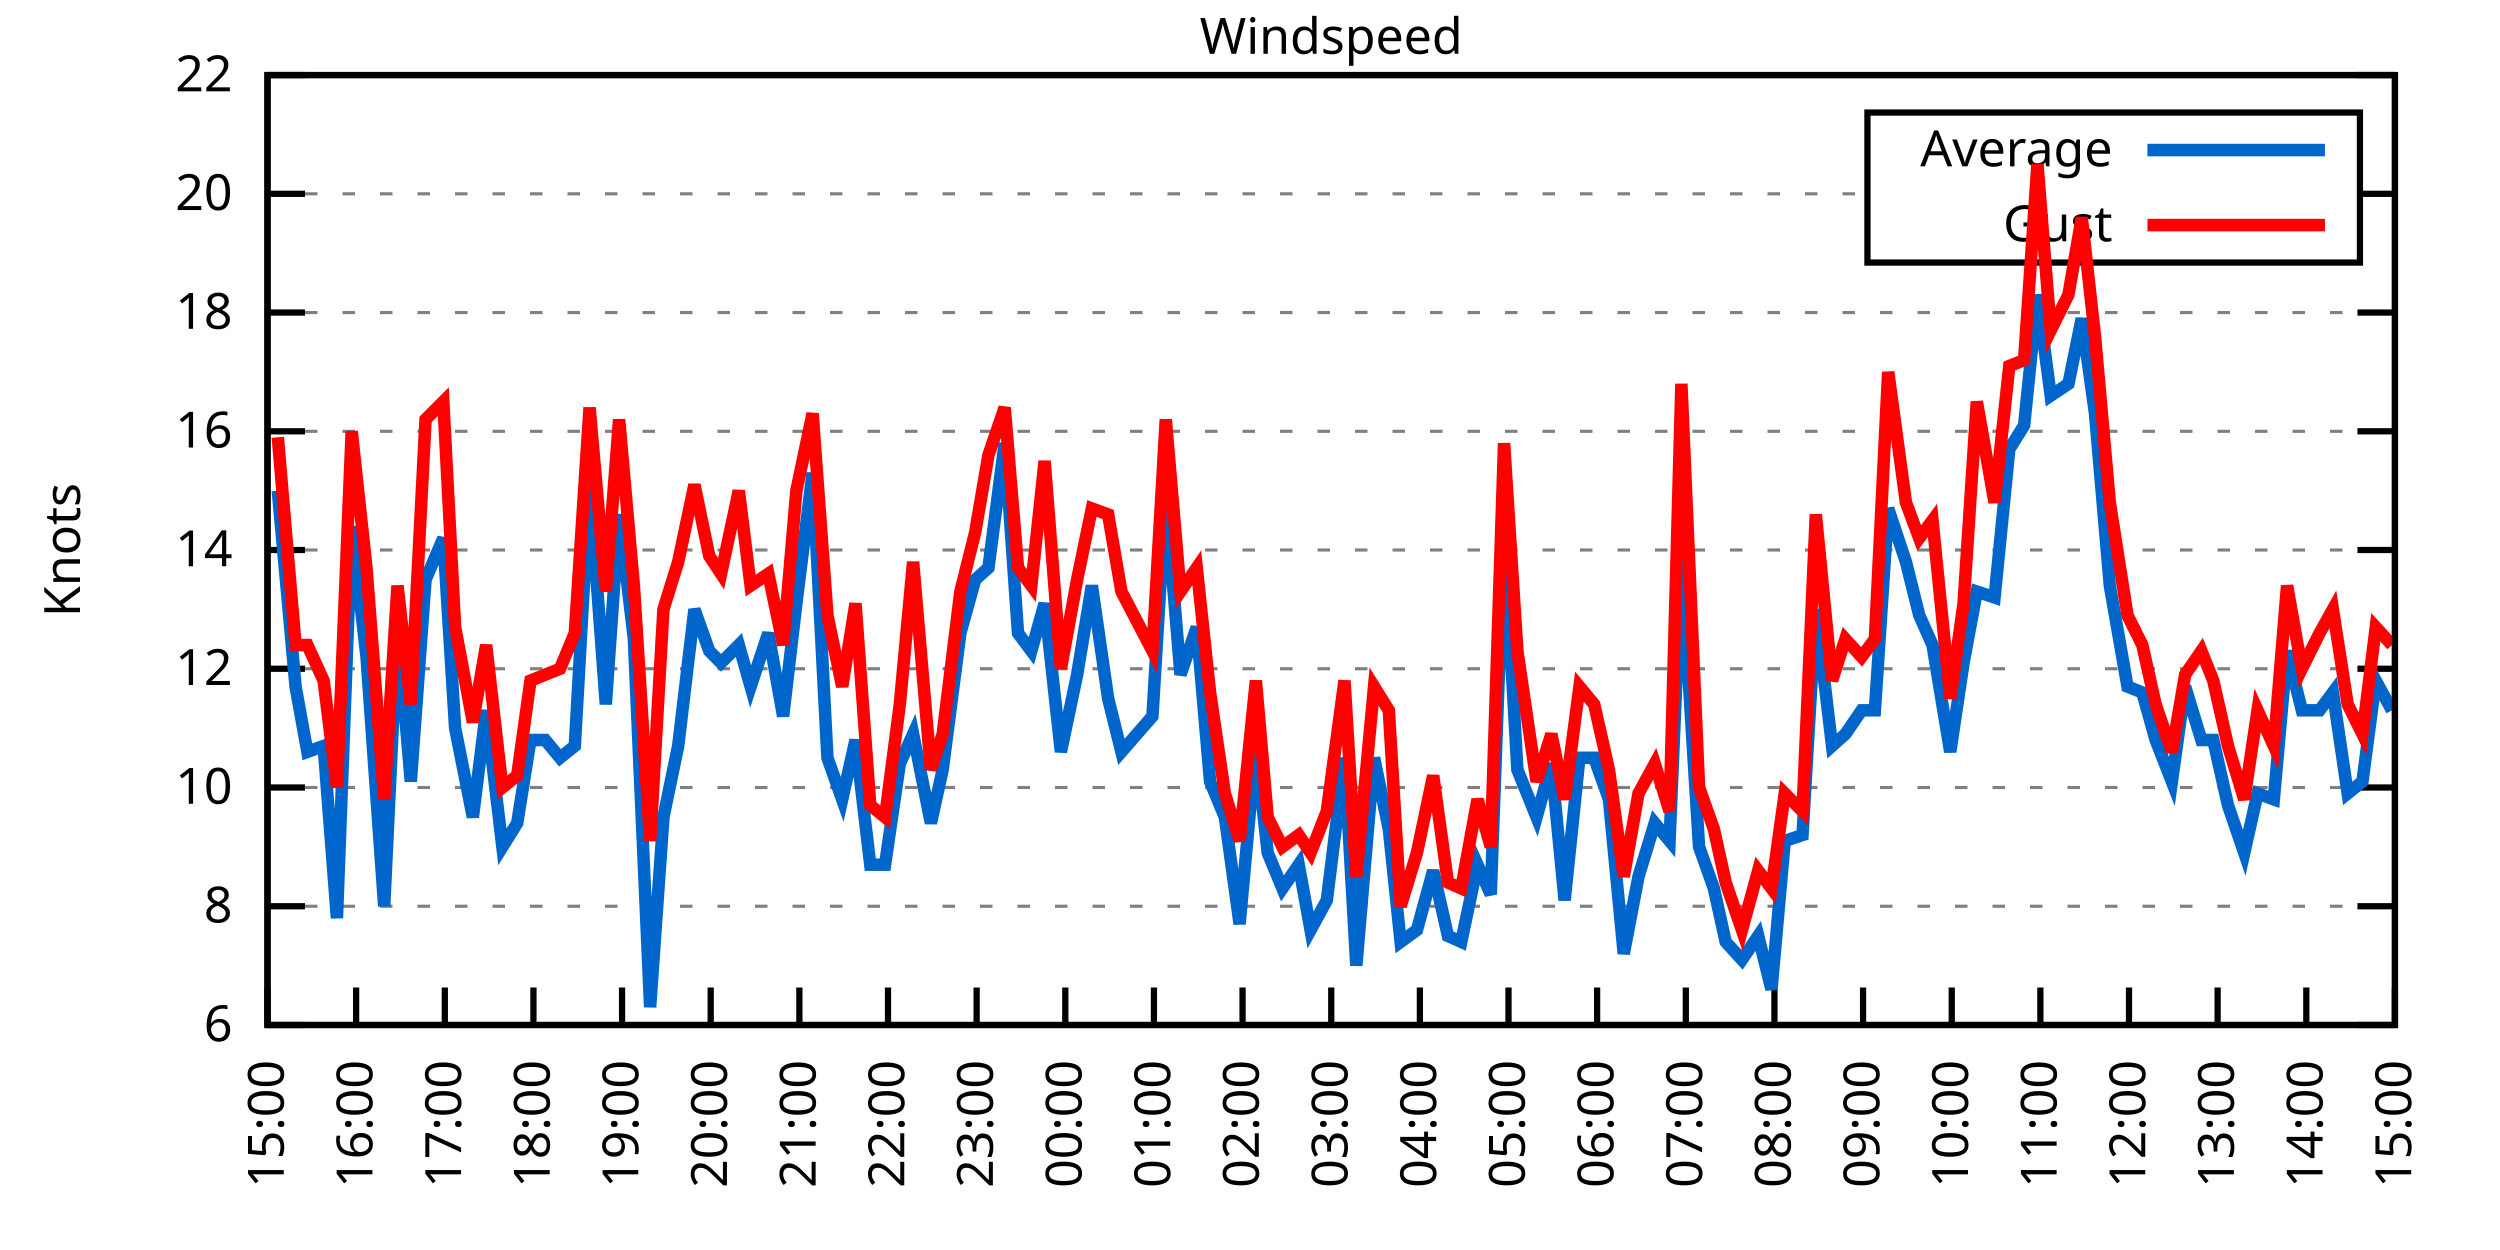
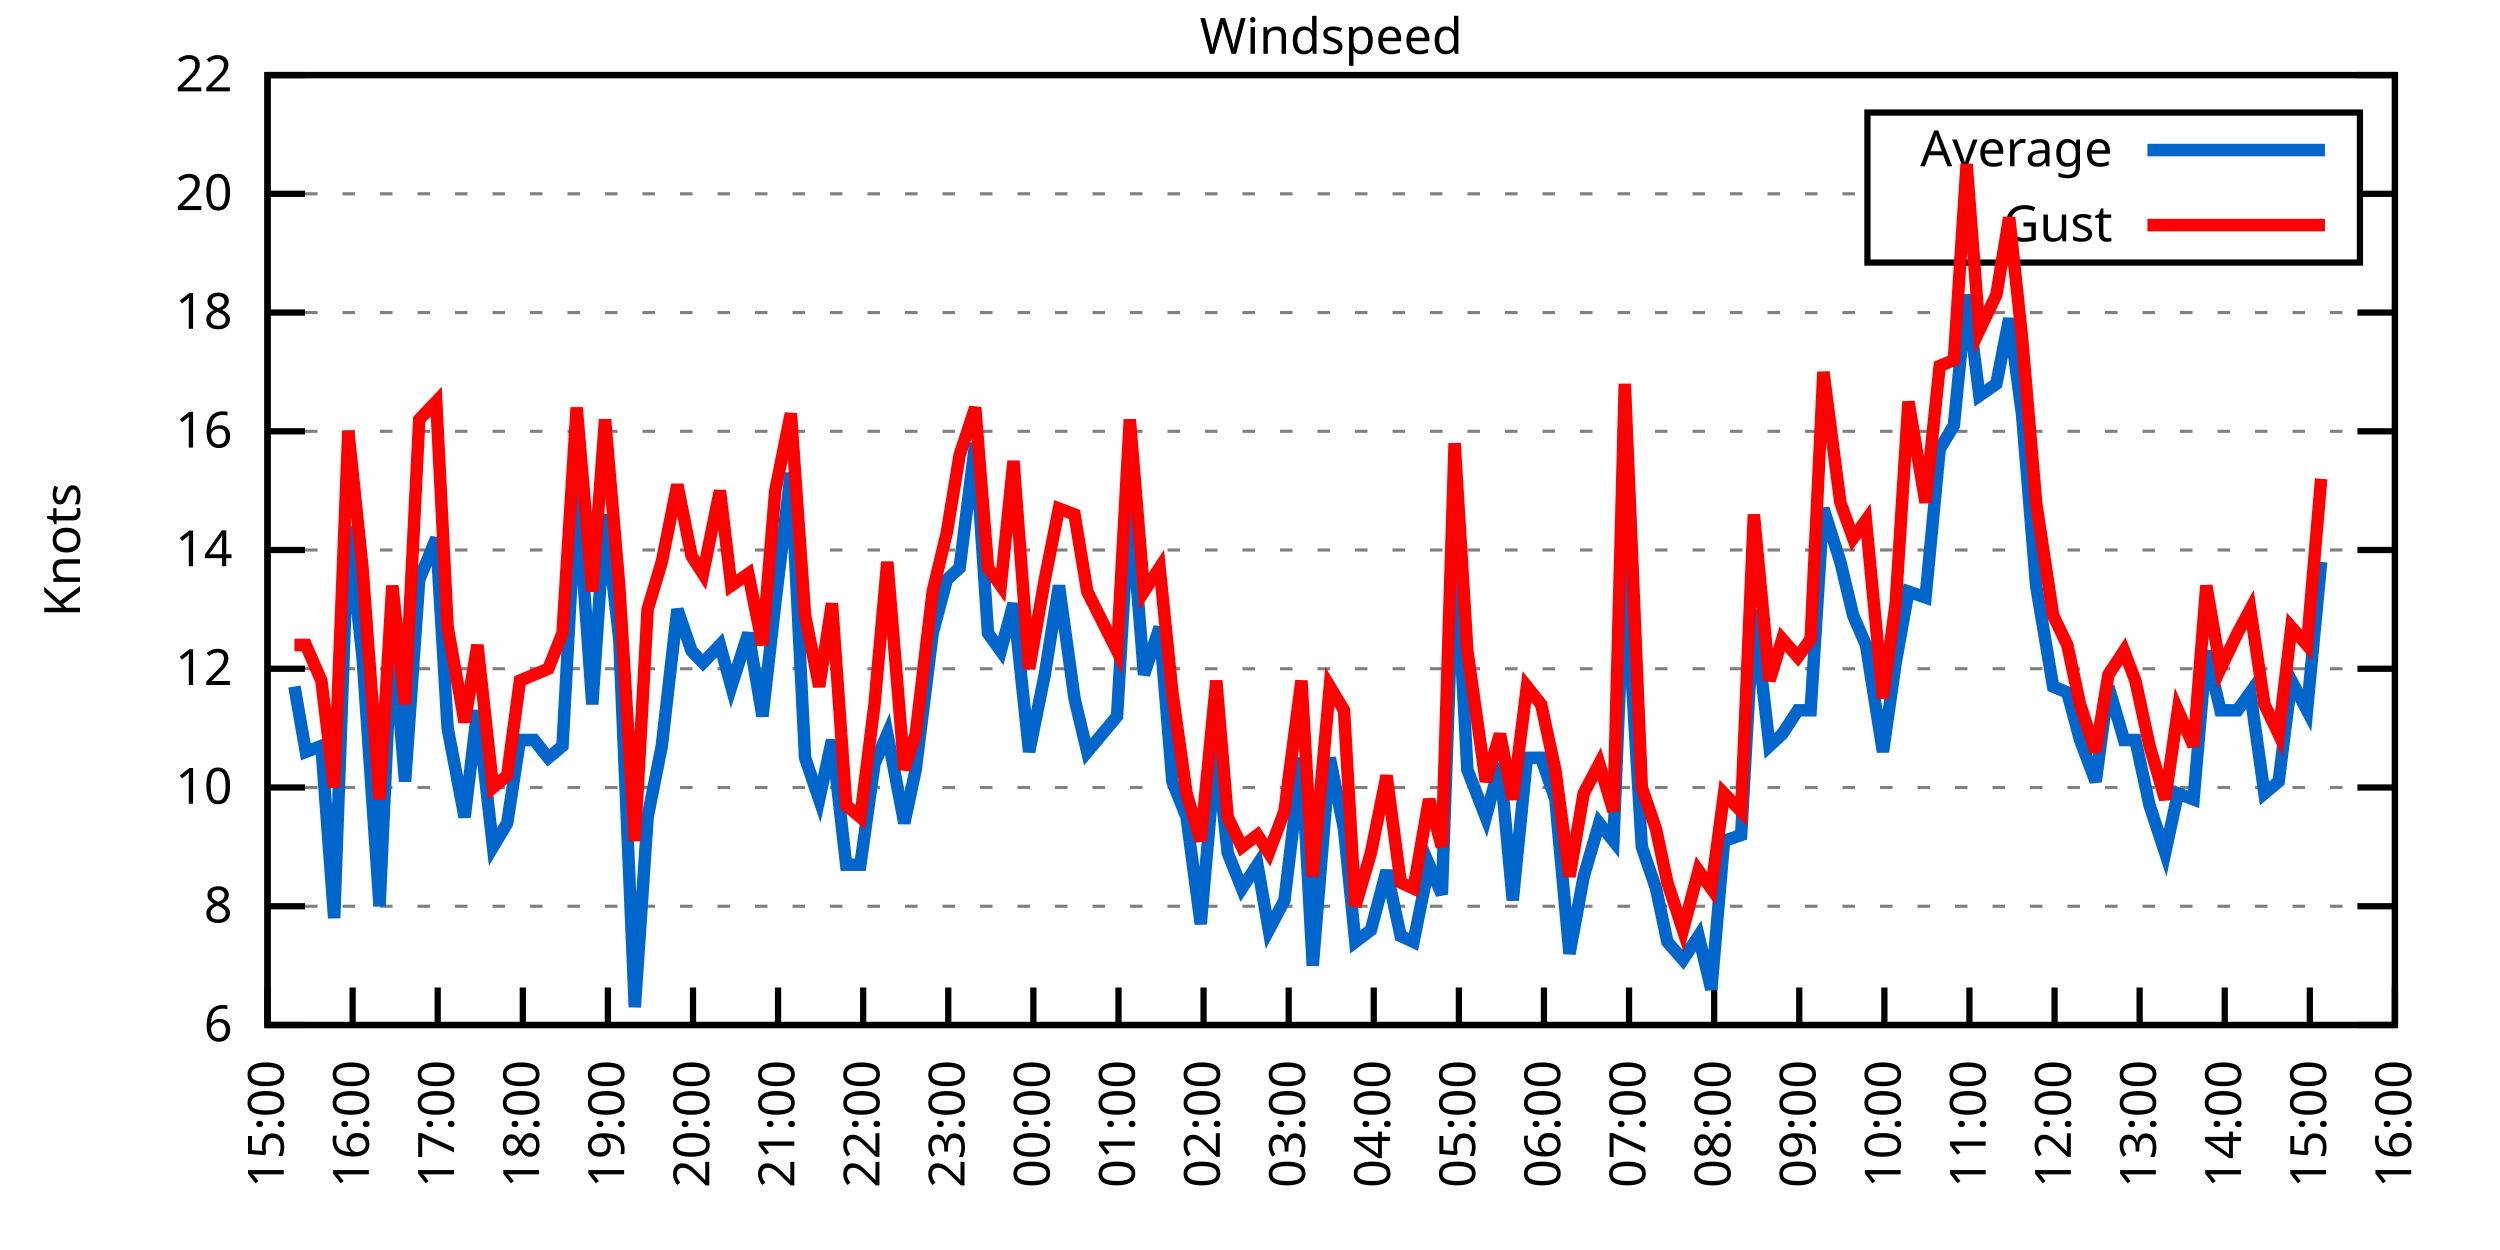
<svg xmlns="http://www.w3.org/2000/svg" xmlns:xlink="http://www.w3.org/1999/xlink" width="400" height="200" viewBox="0 0 400 200">
  <g id="gnuplot_canvas">
    <rect x="0" y="0" width="400" height="200" fill="none" />
    <defs>
      <circle id="gpDot" r="0.5" stroke-width="0.5" stroke="currentColor" />
      <path id="gpPt0" stroke-width="0.333" stroke="currentColor" d="M-1,0 h2 M0,-1 v2" />
      <path id="gpPt1" stroke-width="0.333" stroke="currentColor" d="M-1,-1 L1,1 M1,-1 L-1,1" />
      <path id="gpPt2" stroke-width="0.333" stroke="currentColor" d="M-1,0 L1,0 M0,-1 L0,1 M-1,-1 L1,1 M-1,1 L1,-1" />
      <rect id="gpPt3" stroke-width="0.333" stroke="currentColor" x="-1" y="-1" width="2" height="2" />
      <rect id="gpPt4" stroke-width="0.333" stroke="currentColor" fill="currentColor" x="-1" y="-1" width="2" height="2" />
      <circle id="gpPt5" stroke-width="0.333" stroke="currentColor" cx="0" cy="0" r="1" />
      <use xlink:href="#gpPt5" id="gpPt6" fill="currentColor" stroke="none" />
      <path id="gpPt7" stroke-width="0.333" stroke="currentColor" d="M0,-1.33 L-1.33,0.67 L1.33,0.67 z" />
      <use xlink:href="#gpPt7" id="gpPt8" fill="currentColor" stroke="none" />
      <use xlink:href="#gpPt7" id="gpPt9" stroke="currentColor" transform="rotate(180)" />
      <use xlink:href="#gpPt9" id="gpPt10" fill="currentColor" stroke="none" />
      <use xlink:href="#gpPt3" id="gpPt11" stroke="currentColor" transform="rotate(45)" />
      <use xlink:href="#gpPt11" id="gpPt12" fill="currentColor" stroke="none" />
      <path id="gpPt13" stroke-width="0.333" stroke="currentColor" d="M0,1.330 L1.265,0.411 L0.782,-1.067 L-0.782,-1.076 L-1.265,0.411 z" />
      <use xlink:href="#gpPt13" id="gpPt14" fill="currentColor" stroke="none" />
      <filter id="textbox" filterUnits="objectBoundingBox" x="0" y="0" height="1" width="1">
        <feFlood flood-color="white" flood-opacity="1" result="bgnd" />
        <feComposite in="SourceGraphic" in2="bgnd" operator="atop" />
      </filter>
      <filter id="greybox" filterUnits="objectBoundingBox" x="0" y="0" height="1" width="1">
        <feFlood flood-color="lightgrey" flood-opacity="1" result="grey" />
        <feComposite in="SourceGraphic" in2="grey" operator="atop" />
      </filter>
    </defs>
    <g fill="none" color="white" stroke="currentColor" stroke-width="1.00" stroke-linecap="butt" stroke-linejoin="miter">
</g>
    <g fill="none" color="black" stroke="currentColor" stroke-width="1.00" stroke-linecap="butt" stroke-linejoin="miter">
      <g stroke="none" shape-rendering="crispEdges">
        <polygon fill="rgb(255, 255, 255)" points="42.80,164.00 383.18,164.00 383.18,12.02 42.80,12.02 " />
      </g>
    </g>
    <g fill="none" color="black" stroke="currentColor" stroke-width="1.00" stroke-linecap="butt" stroke-linejoin="miter">
</g>
    <g fill="none" color="black" stroke="black" stroke-width="0.50" stroke-linecap="butt" stroke-linejoin="miter">
</g>
    <g fill="none" color="gray" stroke="currentColor" stroke-width="0.50" stroke-linecap="butt" stroke-linejoin="miter">
      <path stroke="gray" stroke-dasharray="2,4" class="gridline" d="M42.80,164.00 L383.19,164.00  " />
    </g>
    <g fill="none" color="gray" stroke="gray" stroke-width="1.00" stroke-linecap="butt" stroke-linejoin="miter">
</g>
    <g fill="none" color="black" stroke="currentColor" stroke-width="1.00" stroke-linecap="butt" stroke-linejoin="miter">
      <path stroke="black" d="M42.80,164.00 L48.80,164.00 M383.19,164.00 L377.19,164.00  " />
      <g transform="translate(37.20,166.60)" stroke="none" fill="black" font-family="Sans" font-size="8.00" text-anchor="end">
        <text>
          <tspan font-family="Sans"> 6</tspan>
        </text>
      </g>
    </g>
    <g fill="none" color="black" stroke="currentColor" stroke-width="1.00" stroke-linecap="butt" stroke-linejoin="miter">
</g>
    <g fill="none" color="black" stroke="black" stroke-width="0.50" stroke-linecap="butt" stroke-linejoin="miter">
</g>
    <g fill="none" color="gray" stroke="currentColor" stroke-width="0.50" stroke-linecap="butt" stroke-linejoin="miter">
      <path stroke="gray" stroke-dasharray="2,4" class="gridline" d="M42.80,145.00 L383.19,145.00  " />
    </g>
    <g fill="none" color="gray" stroke="gray" stroke-width="1.00" stroke-linecap="butt" stroke-linejoin="miter">
</g>
    <g fill="none" color="black" stroke="currentColor" stroke-width="1.00" stroke-linecap="butt" stroke-linejoin="miter">
      <path stroke="black" d="M42.80,145.00 L48.80,145.00 M383.19,145.00 L377.19,145.00  " />
      <g transform="translate(37.20,147.60)" stroke="none" fill="black" font-family="Sans" font-size="8.00" text-anchor="end">
        <text>
          <tspan font-family="Sans"> 8</tspan>
        </text>
      </g>
    </g>
    <g fill="none" color="black" stroke="currentColor" stroke-width="1.00" stroke-linecap="butt" stroke-linejoin="miter">
</g>
    <g fill="none" color="black" stroke="black" stroke-width="0.50" stroke-linecap="butt" stroke-linejoin="miter">
</g>
    <g fill="none" color="gray" stroke="currentColor" stroke-width="0.50" stroke-linecap="butt" stroke-linejoin="miter">
      <path stroke="gray" stroke-dasharray="2,4" class="gridline" d="M42.80,126.00 L383.19,126.00  " />
    </g>
    <g fill="none" color="gray" stroke="gray" stroke-width="1.00" stroke-linecap="butt" stroke-linejoin="miter">
</g>
    <g fill="none" color="black" stroke="currentColor" stroke-width="1.00" stroke-linecap="butt" stroke-linejoin="miter">
      <path stroke="black" d="M42.80,126.00 L48.80,126.00 M383.19,126.00 L377.19,126.00  " />
      <g transform="translate(37.20,128.60)" stroke="none" fill="black" font-family="Sans" font-size="8.00" text-anchor="end">
        <text>
          <tspan font-family="Sans"> 10</tspan>
        </text>
      </g>
    </g>
    <g fill="none" color="black" stroke="currentColor" stroke-width="1.00" stroke-linecap="butt" stroke-linejoin="miter">
</g>
    <g fill="none" color="black" stroke="black" stroke-width="0.50" stroke-linecap="butt" stroke-linejoin="miter">
</g>
    <g fill="none" color="gray" stroke="currentColor" stroke-width="0.50" stroke-linecap="butt" stroke-linejoin="miter">
      <path stroke="gray" stroke-dasharray="2,4" class="gridline" d="M42.80,107.00 L383.19,107.00  " />
    </g>
    <g fill="none" color="gray" stroke="gray" stroke-width="1.00" stroke-linecap="butt" stroke-linejoin="miter">
</g>
    <g fill="none" color="black" stroke="currentColor" stroke-width="1.00" stroke-linecap="butt" stroke-linejoin="miter">
      <path stroke="black" d="M42.80,107.00 L48.80,107.00 M383.19,107.00 L377.19,107.00  " />
      <g transform="translate(37.20,109.60)" stroke="none" fill="black" font-family="Sans" font-size="8.00" text-anchor="end">
        <text>
          <tspan font-family="Sans"> 12</tspan>
        </text>
      </g>
    </g>
    <g fill="none" color="black" stroke="currentColor" stroke-width="1.00" stroke-linecap="butt" stroke-linejoin="miter">
</g>
    <g fill="none" color="black" stroke="black" stroke-width="0.50" stroke-linecap="butt" stroke-linejoin="miter">
</g>
    <g fill="none" color="gray" stroke="currentColor" stroke-width="0.50" stroke-linecap="butt" stroke-linejoin="miter">
      <path stroke="gray" stroke-dasharray="2,4" class="gridline" d="M42.80,88.00 L383.19,88.00  " />
    </g>
    <g fill="none" color="gray" stroke="gray" stroke-width="1.00" stroke-linecap="butt" stroke-linejoin="miter">
</g>
    <g fill="none" color="black" stroke="currentColor" stroke-width="1.00" stroke-linecap="butt" stroke-linejoin="miter">
      <path stroke="black" d="M42.80,88.00 L48.80,88.00 M383.19,88.00 L377.19,88.00  " />
      <g transform="translate(37.20,90.60)" stroke="none" fill="black" font-family="Sans" font-size="8.00" text-anchor="end">
        <text>
          <tspan font-family="Sans"> 14</tspan>
        </text>
      </g>
    </g>
    <g fill="none" color="black" stroke="currentColor" stroke-width="1.00" stroke-linecap="butt" stroke-linejoin="miter">
</g>
    <g fill="none" color="black" stroke="black" stroke-width="0.50" stroke-linecap="butt" stroke-linejoin="miter">
</g>
    <g fill="none" color="gray" stroke="currentColor" stroke-width="0.50" stroke-linecap="butt" stroke-linejoin="miter">
      <path stroke="gray" stroke-dasharray="2,4" class="gridline" d="M42.80,69.01 L383.19,69.01  " />
    </g>
    <g fill="none" color="gray" stroke="gray" stroke-width="1.00" stroke-linecap="butt" stroke-linejoin="miter">
</g>
    <g fill="none" color="black" stroke="currentColor" stroke-width="1.00" stroke-linecap="butt" stroke-linejoin="miter">
      <path stroke="black" d="M42.80,69.01 L48.80,69.01 M383.19,69.01 L377.19,69.01  " />
      <g transform="translate(37.20,71.61)" stroke="none" fill="black" font-family="Sans" font-size="8.00" text-anchor="end">
        <text>
          <tspan font-family="Sans"> 16</tspan>
        </text>
      </g>
    </g>
    <g fill="none" color="black" stroke="currentColor" stroke-width="1.00" stroke-linecap="butt" stroke-linejoin="miter">
</g>
    <g fill="none" color="black" stroke="black" stroke-width="0.50" stroke-linecap="butt" stroke-linejoin="miter">
</g>
    <g fill="none" color="gray" stroke="currentColor" stroke-width="0.50" stroke-linecap="butt" stroke-linejoin="miter">
      <path stroke="gray" stroke-dasharray="2,4" class="gridline" d="M42.80,50.01 L383.19,50.01  " />
    </g>
    <g fill="none" color="gray" stroke="gray" stroke-width="1.00" stroke-linecap="butt" stroke-linejoin="miter">
</g>
    <g fill="none" color="black" stroke="currentColor" stroke-width="1.00" stroke-linecap="butt" stroke-linejoin="miter">
      <path stroke="black" d="M42.80,50.01 L48.80,50.01 M383.19,50.01 L377.19,50.01  " />
      <g transform="translate(37.20,52.61)" stroke="none" fill="black" font-family="Sans" font-size="8.00" text-anchor="end">
        <text>
          <tspan font-family="Sans"> 18</tspan>
        </text>
      </g>
    </g>
    <g fill="none" color="black" stroke="currentColor" stroke-width="1.00" stroke-linecap="butt" stroke-linejoin="miter">
</g>
    <g fill="none" color="black" stroke="black" stroke-width="0.50" stroke-linecap="butt" stroke-linejoin="miter">
</g>
    <g fill="none" color="gray" stroke="currentColor" stroke-width="0.50" stroke-linecap="butt" stroke-linejoin="miter">
      <path stroke="gray" stroke-dasharray="2,4" class="gridline" d="M42.80,31.01 L298.79,31.01 M377.59,31.01 L383.19,31.01  " />
    </g>
    <g fill="none" color="gray" stroke="gray" stroke-width="1.00" stroke-linecap="butt" stroke-linejoin="miter">
</g>
    <g fill="none" color="black" stroke="currentColor" stroke-width="1.00" stroke-linecap="butt" stroke-linejoin="miter">
      <path stroke="black" d="M42.80,31.01 L48.80,31.01 M383.19,31.01 L377.19,31.01  " />
      <g transform="translate(37.20,33.61)" stroke="none" fill="black" font-family="Sans" font-size="8.00" text-anchor="end">
        <text>
          <tspan font-family="Sans"> 20</tspan>
        </text>
      </g>
    </g>
    <g fill="none" color="black" stroke="currentColor" stroke-width="1.00" stroke-linecap="butt" stroke-linejoin="miter">
</g>
    <g fill="none" color="black" stroke="black" stroke-width="0.50" stroke-linecap="butt" stroke-linejoin="miter">
</g>
    <g fill="none" color="gray" stroke="currentColor" stroke-width="0.50" stroke-linecap="butt" stroke-linejoin="miter">
      <path stroke="gray" stroke-dasharray="2,4" class="gridline" d="M42.80,12.01 L383.19,12.01  " />
    </g>
    <g fill="none" color="gray" stroke="gray" stroke-width="1.00" stroke-linecap="butt" stroke-linejoin="miter">
</g>
    <g fill="none" color="black" stroke="currentColor" stroke-width="1.00" stroke-linecap="butt" stroke-linejoin="miter">
      <path stroke="black" d="M42.80,12.01 L48.80,12.01 M383.19,12.01 L377.19,12.01  " />
      <g transform="translate(37.20,14.61)" stroke="none" fill="black" font-family="Sans" font-size="8.00" text-anchor="end">
        <text>
          <tspan font-family="Sans"> 22</tspan>
        </text>
      </g>
    </g>
    <g fill="none" color="black" stroke="currentColor" stroke-width="1.00" stroke-linecap="butt" stroke-linejoin="miter">
      <path stroke="black" d="M42.80,164.00 L42.80,158.00  " />
      <g transform="translate(45.40,169.60) rotate(270.00)" stroke="none" fill="black" font-family="Sans" font-size="8.00" text-anchor="end">
        <text>
          <tspan font-family="Sans">15:00</tspan>
        </text>
      </g>
    </g>
    <g fill="none" color="black" stroke="currentColor" stroke-width="1.00" stroke-linecap="butt" stroke-linejoin="miter">
-       <path stroke="black" d="M56.98,164.00 L56.98,158.00  " />
-       <g transform="translate(59.58,169.60) rotate(270.00)" stroke="none" fill="black" font-family="Sans" font-size="8.00" text-anchor="end">
+       <path stroke="black" d="M56.42,164.00 L56.42,158.00  " />
+       <g transform="translate(59.02,169.60) rotate(270.00)" stroke="none" fill="black" font-family="Sans" font-size="8.00" text-anchor="end">
        <text>
          <tspan font-family="Sans">16:00</tspan>
        </text>
      </g>
    </g>
    <g fill="none" color="black" stroke="currentColor" stroke-width="1.00" stroke-linecap="butt" stroke-linejoin="miter">
-       <path stroke="black" d="M71.17,164.00 L71.17,158.00  " />
-       <g transform="translate(73.77,169.60) rotate(270.00)" stroke="none" fill="black" font-family="Sans" font-size="8.00" text-anchor="end">
+       <path stroke="black" d="M70.03,164.00 L70.03,158.00  " />
+       <g transform="translate(72.63,169.60) rotate(270.00)" stroke="none" fill="black" font-family="Sans" font-size="8.00" text-anchor="end">
        <text>
          <tspan font-family="Sans">17:00</tspan>
        </text>
      </g>
    </g>
    <g fill="none" color="black" stroke="currentColor" stroke-width="1.00" stroke-linecap="butt" stroke-linejoin="miter">
-       <path stroke="black" d="M85.35,164.00 L85.35,158.00  " />
-       <g transform="translate(87.95,169.60) rotate(270.00)" stroke="none" fill="black" font-family="Sans" font-size="8.00" text-anchor="end">
+       <path stroke="black" d="M83.65,164.00 L83.65,158.00  " />
+       <g transform="translate(86.25,169.60) rotate(270.00)" stroke="none" fill="black" font-family="Sans" font-size="8.00" text-anchor="end">
        <text>
          <tspan font-family="Sans">18:00</tspan>
        </text>
      </g>
    </g>
    <g fill="none" color="black" stroke="currentColor" stroke-width="1.00" stroke-linecap="butt" stroke-linejoin="miter">
-       <path stroke="black" d="M99.53,164.00 L99.53,158.00  " />
-       <g transform="translate(102.13,169.60) rotate(270.00)" stroke="none" fill="black" font-family="Sans" font-size="8.00" text-anchor="end">
+       <path stroke="black" d="M97.26,164.00 L97.26,158.00  " />
+       <g transform="translate(99.86,169.60) rotate(270.00)" stroke="none" fill="black" font-family="Sans" font-size="8.00" text-anchor="end">
        <text>
          <tspan font-family="Sans">19:00</tspan>
        </text>
      </g>
    </g>
    <g fill="none" color="black" stroke="currentColor" stroke-width="1.00" stroke-linecap="butt" stroke-linejoin="miter">
-       <path stroke="black" d="M113.71,164.00 L113.71,158.00  " />
-       <g transform="translate(116.31,169.60) rotate(270.00)" stroke="none" fill="black" font-family="Sans" font-size="8.00" text-anchor="end">
+       <path stroke="black" d="M110.88,164.00 L110.88,158.00  " />
+       <g transform="translate(113.48,169.60) rotate(270.00)" stroke="none" fill="black" font-family="Sans" font-size="8.00" text-anchor="end">
        <text>
          <tspan font-family="Sans">20:00</tspan>
        </text>
      </g>
    </g>
    <g fill="none" color="black" stroke="currentColor" stroke-width="1.00" stroke-linecap="butt" stroke-linejoin="miter">
-       <path stroke="black" d="M127.90,164.00 L127.90,158.00  " />
-       <g transform="translate(130.50,169.60) rotate(270.00)" stroke="none" fill="black" font-family="Sans" font-size="8.00" text-anchor="end">
+       <path stroke="black" d="M124.49,164.00 L124.49,158.00  " />
+       <g transform="translate(127.09,169.60) rotate(270.00)" stroke="none" fill="black" font-family="Sans" font-size="8.00" text-anchor="end">
        <text>
          <tspan font-family="Sans">21:00</tspan>
        </text>
      </g>
    </g>
    <g fill="none" color="black" stroke="currentColor" stroke-width="1.00" stroke-linecap="butt" stroke-linejoin="miter">
-       <path stroke="black" d="M142.08,164.00 L142.08,158.00  " />
-       <g transform="translate(144.68,169.60) rotate(270.00)" stroke="none" fill="black" font-family="Sans" font-size="8.00" text-anchor="end">
+       <path stroke="black" d="M138.11,164.00 L138.11,158.00  " />
+       <g transform="translate(140.71,169.60) rotate(270.00)" stroke="none" fill="black" font-family="Sans" font-size="8.00" text-anchor="end">
        <text>
          <tspan font-family="Sans">22:00</tspan>
        </text>
      </g>
    </g>
    <g fill="none" color="black" stroke="currentColor" stroke-width="1.00" stroke-linecap="butt" stroke-linejoin="miter">
-       <path stroke="black" d="M156.26,164.00 L156.26,158.00  " />
-       <g transform="translate(158.86,169.60) rotate(270.00)" stroke="none" fill="black" font-family="Sans" font-size="8.00" text-anchor="end">
+       <path stroke="black" d="M151.72,164.00 L151.72,158.00  " />
+       <g transform="translate(154.32,169.60) rotate(270.00)" stroke="none" fill="black" font-family="Sans" font-size="8.00" text-anchor="end">
        <text>
          <tspan font-family="Sans">23:00</tspan>
        </text>
      </g>
    </g>
    <g fill="none" color="black" stroke="currentColor" stroke-width="1.00" stroke-linecap="butt" stroke-linejoin="miter">
-       <path stroke="black" d="M170.45,164.00 L170.45,158.00  " />
-       <g transform="translate(173.05,169.60) rotate(270.00)" stroke="none" fill="black" font-family="Sans" font-size="8.00" text-anchor="end">
+       <path stroke="black" d="M165.34,164.00 L165.34,158.00  " />
+       <g transform="translate(167.94,169.60) rotate(270.00)" stroke="none" fill="black" font-family="Sans" font-size="8.00" text-anchor="end">
        <text>
          <tspan font-family="Sans">00:00</tspan>
        </text>
      </g>
    </g>
    <g fill="none" color="black" stroke="currentColor" stroke-width="1.00" stroke-linecap="butt" stroke-linejoin="miter">
-       <path stroke="black" d="M184.63,164.00 L184.63,158.00  " />
-       <g transform="translate(187.23,169.60) rotate(270.00)" stroke="none" fill="black" font-family="Sans" font-size="8.00" text-anchor="end">
+       <path stroke="black" d="M178.96,164.00 L178.96,158.00  " />
+       <g transform="translate(181.56,169.60) rotate(270.00)" stroke="none" fill="black" font-family="Sans" font-size="8.00" text-anchor="end">
        <text>
          <tspan font-family="Sans">01:00</tspan>
        </text>
      </g>
    </g>
    <g fill="none" color="black" stroke="currentColor" stroke-width="1.00" stroke-linecap="butt" stroke-linejoin="miter">
-       <path stroke="black" d="M198.81,164.00 L198.81,158.00  " />
-       <g transform="translate(201.41,169.60) rotate(270.00)" stroke="none" fill="black" font-family="Sans" font-size="8.00" text-anchor="end">
+       <path stroke="black" d="M192.57,164.00 L192.57,158.00  " />
+       <g transform="translate(195.17,169.60) rotate(270.00)" stroke="none" fill="black" font-family="Sans" font-size="8.00" text-anchor="end">
        <text>
          <tspan font-family="Sans">02:00</tspan>
        </text>
      </g>
    </g>
    <g fill="none" color="black" stroke="currentColor" stroke-width="1.00" stroke-linecap="butt" stroke-linejoin="miter">
-       <path stroke="black" d="M213.00,164.00 L213.00,158.00  " />
-       <g transform="translate(215.60,169.60) rotate(270.00)" stroke="none" fill="black" font-family="Sans" font-size="8.00" text-anchor="end">
+       <path stroke="black" d="M206.19,164.00 L206.19,158.00  " />
+       <g transform="translate(208.79,169.60) rotate(270.00)" stroke="none" fill="black" font-family="Sans" font-size="8.00" text-anchor="end">
        <text>
          <tspan font-family="Sans">03:00</tspan>
        </text>
      </g>
    </g>
    <g fill="none" color="black" stroke="currentColor" stroke-width="1.00" stroke-linecap="butt" stroke-linejoin="miter">
-       <path stroke="black" d="M227.18,164.00 L227.18,158.00  " />
-       <g transform="translate(229.78,169.60) rotate(270.00)" stroke="none" fill="black" font-family="Sans" font-size="8.00" text-anchor="end">
+       <path stroke="black" d="M219.80,164.00 L219.80,158.00  " />
+       <g transform="translate(222.40,169.60) rotate(270.00)" stroke="none" fill="black" font-family="Sans" font-size="8.00" text-anchor="end">
        <text>
          <tspan font-family="Sans">04:00</tspan>
        </text>
      </g>
    </g>
    <g fill="none" color="black" stroke="currentColor" stroke-width="1.00" stroke-linecap="butt" stroke-linejoin="miter">
-       <path stroke="black" d="M241.36,164.00 L241.36,158.00  " />
-       <g transform="translate(243.96,169.60) rotate(270.00)" stroke="none" fill="black" font-family="Sans" font-size="8.00" text-anchor="end">
+       <path stroke="black" d="M233.42,164.00 L233.42,158.00  " />
+       <g transform="translate(236.02,169.60) rotate(270.00)" stroke="none" fill="black" font-family="Sans" font-size="8.00" text-anchor="end">
        <text>
          <tspan font-family="Sans">05:00</tspan>
        </text>
      </g>
    </g>
    <g fill="none" color="black" stroke="currentColor" stroke-width="1.00" stroke-linecap="butt" stroke-linejoin="miter">
-       <path stroke="black" d="M255.54,164.00 L255.54,158.00  " />
-       <g transform="translate(258.14,169.60) rotate(270.00)" stroke="none" fill="black" font-family="Sans" font-size="8.00" text-anchor="end">
+       <path stroke="black" d="M247.03,164.00 L247.03,158.00  " />
+       <g transform="translate(249.63,169.60) rotate(270.00)" stroke="none" fill="black" font-family="Sans" font-size="8.00" text-anchor="end">
        <text>
          <tspan font-family="Sans">06:00</tspan>
        </text>
      </g>
    </g>
    <g fill="none" color="black" stroke="currentColor" stroke-width="1.00" stroke-linecap="butt" stroke-linejoin="miter">
-       <path stroke="black" d="M269.73,164.00 L269.73,158.00  " />
-       <g transform="translate(272.33,169.60) rotate(270.00)" stroke="none" fill="black" font-family="Sans" font-size="8.00" text-anchor="end">
+       <path stroke="black" d="M260.65,164.00 L260.65,158.00  " />
+       <g transform="translate(263.25,169.60) rotate(270.00)" stroke="none" fill="black" font-family="Sans" font-size="8.00" text-anchor="end">
        <text>
          <tspan font-family="Sans">07:00</tspan>
        </text>
      </g>
    </g>
    <g fill="none" color="black" stroke="currentColor" stroke-width="1.00" stroke-linecap="butt" stroke-linejoin="miter">
-       <path stroke="black" d="M283.91,164.00 L283.91,158.00  " />
-       <g transform="translate(286.51,169.60) rotate(270.00)" stroke="none" fill="black" font-family="Sans" font-size="8.00" text-anchor="end">
+       <path stroke="black" d="M274.27,164.00 L274.27,158.00  " />
+       <g transform="translate(276.87,169.60) rotate(270.00)" stroke="none" fill="black" font-family="Sans" font-size="8.00" text-anchor="end">
        <text>
          <tspan font-family="Sans">08:00</tspan>
        </text>
      </g>
    </g>
    <g fill="none" color="black" stroke="currentColor" stroke-width="1.00" stroke-linecap="butt" stroke-linejoin="miter">
-       <path stroke="black" d="M298.09,164.00 L298.09,158.00  " />
-       <g transform="translate(300.69,169.60) rotate(270.00)" stroke="none" fill="black" font-family="Sans" font-size="8.00" text-anchor="end">
+       <path stroke="black" d="M287.88,164.00 L287.88,158.00  " />
+       <g transform="translate(290.48,169.60) rotate(270.00)" stroke="none" fill="black" font-family="Sans" font-size="8.00" text-anchor="end">
        <text>
          <tspan font-family="Sans">09:00</tspan>
        </text>
      </g>
    </g>
    <g fill="none" color="black" stroke="currentColor" stroke-width="1.00" stroke-linecap="butt" stroke-linejoin="miter">
-       <path stroke="black" d="M312.28,164.00 L312.28,158.00  " />
-       <g transform="translate(314.88,169.60) rotate(270.00)" stroke="none" fill="black" font-family="Sans" font-size="8.00" text-anchor="end">
+       <path stroke="black" d="M301.50,164.00 L301.50,158.00  " />
+       <g transform="translate(304.10,169.60) rotate(270.00)" stroke="none" fill="black" font-family="Sans" font-size="8.00" text-anchor="end">
        <text>
          <tspan font-family="Sans">10:00</tspan>
        </text>
      </g>
    </g>
    <g fill="none" color="black" stroke="currentColor" stroke-width="1.00" stroke-linecap="butt" stroke-linejoin="miter">
-       <path stroke="black" d="M326.46,164.00 L326.46,158.00  " />
-       <g transform="translate(329.06,169.60) rotate(270.00)" stroke="none" fill="black" font-family="Sans" font-size="8.00" text-anchor="end">
+       <path stroke="black" d="M315.11,164.00 L315.11,158.00  " />
+       <g transform="translate(317.71,169.60) rotate(270.00)" stroke="none" fill="black" font-family="Sans" font-size="8.00" text-anchor="end">
        <text>
          <tspan font-family="Sans">11:00</tspan>
        </text>
      </g>
    </g>
    <g fill="none" color="black" stroke="currentColor" stroke-width="1.00" stroke-linecap="butt" stroke-linejoin="miter">
-       <path stroke="black" d="M340.64,164.00 L340.64,158.00  " />
-       <g transform="translate(343.24,169.60) rotate(270.00)" stroke="none" fill="black" font-family="Sans" font-size="8.00" text-anchor="end">
+       <path stroke="black" d="M328.73,164.00 L328.73,158.00  " />
+       <g transform="translate(331.33,169.60) rotate(270.00)" stroke="none" fill="black" font-family="Sans" font-size="8.00" text-anchor="end">
        <text>
          <tspan font-family="Sans">12:00</tspan>
        </text>
      </g>
    </g>
    <g fill="none" color="black" stroke="currentColor" stroke-width="1.00" stroke-linecap="butt" stroke-linejoin="miter">
-       <path stroke="black" d="M354.82,164.00 L354.82,158.00  " />
-       <g transform="translate(357.42,169.60) rotate(270.00)" stroke="none" fill="black" font-family="Sans" font-size="8.00" text-anchor="end">
+       <path stroke="black" d="M342.34,164.00 L342.34,158.00  " />
+       <g transform="translate(344.94,169.60) rotate(270.00)" stroke="none" fill="black" font-family="Sans" font-size="8.00" text-anchor="end">
        <text>
          <tspan font-family="Sans">13:00</tspan>
        </text>
      </g>
    </g>
    <g fill="none" color="black" stroke="currentColor" stroke-width="1.00" stroke-linecap="butt" stroke-linejoin="miter">
-       <path stroke="black" d="M369.01,164.00 L369.01,158.00  " />
-       <g transform="translate(371.61,169.60) rotate(270.00)" stroke="none" fill="black" font-family="Sans" font-size="8.00" text-anchor="end">
+       <path stroke="black" d="M355.96,164.00 L355.96,158.00  " />
+       <g transform="translate(358.56,169.60) rotate(270.00)" stroke="none" fill="black" font-family="Sans" font-size="8.00" text-anchor="end">
        <text>
          <tspan font-family="Sans">14:00</tspan>
+         </text>
+       </g>
+     </g>
+     <g fill="none" color="black" stroke="currentColor" stroke-width="1.00" stroke-linecap="butt" stroke-linejoin="miter">
+       <path stroke="black" d="M369.57,164.00 L369.57,158.00  " />
+       <g transform="translate(372.17,169.60) rotate(270.00)" stroke="none" fill="black" font-family="Sans" font-size="8.00" text-anchor="end">
+         <text>
+           <tspan font-family="Sans">15:00</tspan>
        </text>
      </g>
    </g>
    <g fill="none" color="black" stroke="currentColor" stroke-width="1.00" stroke-linecap="butt" stroke-linejoin="miter">
      <path stroke="black" d="M383.19,164.00 L383.19,158.00  " />
      <g transform="translate(385.79,169.60) rotate(270.00)" stroke="none" fill="black" font-family="Sans" font-size="8.00" text-anchor="end">
        <text>
-           <tspan font-family="Sans">15:00</tspan>
+           <tspan font-family="Sans">16:00</tspan>
        </text>
      </g>
    </g>
    <g fill="none" color="black" stroke="currentColor" stroke-width="1.00" stroke-linecap="butt" stroke-linejoin="miter">
</g>
    <g fill="none" color="black" stroke="currentColor" stroke-width="1.00" stroke-linecap="butt" stroke-linejoin="miter">
      <path stroke="black" d="M42.80,12.01 L42.80,164.00 L383.19,164.00 L383.19,12.01 L42.80,12.01 Z  " />
    </g>
    <g fill="none" color="black" stroke="currentColor" stroke-width="1.00" stroke-linecap="butt" stroke-linejoin="miter">
</g>
    <g fill="none" color="black" stroke="currentColor" stroke-width="1.00" stroke-linecap="butt" stroke-linejoin="miter">
      <path stroke="black" d="M298.79,42.01 L298.79,18.01 L377.59,18.01 L377.59,42.01 L298.79,42.01 Z  " />
    </g>
    <g id="Windspeed_plot_1">
      <g fill="none" color="white" stroke="black" stroke-width="2.00" stroke-linecap="butt" stroke-linejoin="miter">
</g>
      <g fill="none" color="black" stroke="currentColor" stroke-width="2.00" stroke-linecap="butt" stroke-linejoin="miter">
        <g transform="translate(337.99,26.61)" stroke="none" fill="black" font-family="Sans" font-size="8.00" text-anchor="end">
          <text>
            <tspan font-family="Sans">Average</tspan>
          </text>
        </g>
      </g>
      <g fill="none" color="black" stroke="currentColor" stroke-width="2.00" stroke-linecap="butt" stroke-linejoin="miter">
-         <path stroke="rgb(  0, 102, 204)" d="M343.59,24.01 L371.99,24.01 M44.45,78.51 L47.29,109.85 L49.18,120.30 L51.78,119.35 L53.91,146.90 L56.27,84.21   L58.64,105.10 L61.47,145.00 L63.60,100.35 L65.73,125.05 L68.09,92.75 L70.93,86.11 L72.82,116.50 L75.66,130.75   L77.78,113.65 L80.38,135.50 L82.75,131.70 L84.88,118.40 L87.24,118.40 L89.60,121.25 L91.97,119.35 L94.33,77.56   L96.93,112.70 L99.06,82.31 L101.42,102.25 L104.02,161.15 L106.15,130.75 L108.51,119.35 L111.11,97.50 L113.48,104.15   L115.37,106.05 L118.21,103.20 L120.10,109.85 L122.93,101.30 L125.30,114.60 L127.42,96.55 L130.02,75.66 L132.39,121.25   L134.75,127.90 L136.88,118.40 L139.24,138.35 L141.61,138.35 L143.97,122.20 L146.10,117.45 L148.94,131.70 L150.83,123.15   L153.66,101.30 L156.03,92.75 L158.15,90.85 L160.75,70.91 L162.88,101.30 L165.01,104.15 L167.14,96.55 L169.74,120.30   L172.34,107.95 L174.70,93.70 L177.30,111.75 L179.43,120.30 L184.39,114.60 L186.52,79.46 L188.88,107.95 L191.48,100.35   L193.61,125.05 L195.98,130.75 L198.34,147.85 L200.94,119.35 L202.83,136.45 L205.19,142.15 L207.79,138.35 L209.69,148.80   L212.29,144.05 L215.12,121.25 L217.01,154.50 L219.85,121.25 L222.21,132.65 L224.10,150.70 L226.71,148.80 L229.31,139.30   L231.67,149.75 L233.80,150.70 L236.40,138.35 L238.52,143.10 L240.65,85.16 L242.78,123.15 L245.85,130.75 L248.22,122.20   L250.34,144.05 L252.71,121.25 L255.07,121.25 L257.43,127.90 L259.80,152.60 L262.16,140.25 L264.76,131.70 L267.13,134.55   L269.02,89.90 L271.85,135.50 L274.22,142.15 L276.11,150.70 L278.71,153.55 L281.31,149.75 L283.44,158.30 L285.56,134.55   L288.40,133.60 L290.53,97.50 L293.13,119.35 L295.26,117.45 L297.86,113.65 L299.98,113.65 L302.11,81.36 L304.95,89.90   L307.08,98.45 L309.20,103.20 L312.04,120.30 L314.17,106.05 L316.29,94.65 L319.13,95.60 L321.49,71.86 L323.86,68.06   L325.99,47.16 L328.11,63.31 L330.95,61.41 L333.08,50.96 L335.20,66.16 L337.57,93.70 L340.40,109.85 L342.77,110.80   L344.90,118.40 L347.50,125.05 L349.62,109.85 L352.22,118.40 L354.12,118.40 L356.48,128.85 L359.08,136.45 L361.21,126.95   L363.81,127.90 L365.93,104.15 L368.30,113.65 L371.13,113.65 L373.26,110.80 L375.63,126.95 L377.99,125.05 L380.12,108.90   L382.72,113.65  " />
+         <path stroke="rgb(  0, 102, 204)" d="M343.59,24.01 L371.99,24.01 M47.11,109.85 L48.93,120.30 L51.42,119.35 L53.47,146.90 L55.73,84.21 L58.00,105.10   L60.73,145.00 L62.77,100.35 L64.81,125.05 L67.08,92.75 L69.80,86.11 L71.62,116.50 L74.34,130.75 L76.39,113.65   L78.88,135.50 L81.15,131.70 L83.19,118.40 L85.46,118.40 L87.73,121.25 L90.00,119.35 L92.27,77.56 L94.77,112.70   L96.81,82.31 L99.08,102.25 L101.57,161.15 L103.62,130.75 L105.89,119.35 L108.38,97.50 L110.65,104.15 L112.47,106.05   L115.19,103.20 L117.01,109.85 L119.73,101.30 L122.00,114.60 L124.04,96.55 L126.54,75.66 L128.81,121.25 L131.07,127.90   L133.12,118.40 L135.39,138.35 L137.66,138.35 L139.92,122.20 L141.97,117.45 L144.69,131.70 L146.51,123.15 L149.23,101.30   L151.50,92.75 L153.54,90.85 L156.04,70.91 L158.08,101.30 L160.12,104.15 L162.16,96.55 L164.66,120.30 L167.16,107.95   L169.43,93.70 L171.92,111.75 L173.96,120.30 L178.73,114.60 L180.77,79.46 L183.04,107.95 L185.54,100.35 L187.58,125.05   L189.85,130.75 L192.12,147.85 L194.61,119.35 L196.43,136.45 L198.70,142.15 L201.19,138.35 L203.01,148.80 L205.51,144.05   L208.23,121.25 L210.04,154.50 L212.77,121.25 L215.04,132.65 L216.85,150.70 L219.35,148.80 L221.85,139.30 L224.11,149.75   L226.16,150.70 L228.65,138.35 L230.70,143.10 L232.74,85.16 L234.78,123.15 L237.73,130.75 L240.00,122.20 L242.04,144.05   L244.31,121.25 L246.58,121.25 L248.85,127.90 L251.12,152.60 L253.39,140.25 L255.88,131.70 L258.15,134.55 L259.97,89.90   L262.69,135.50 L264.96,142.15 L266.78,150.70 L269.27,153.55 L271.77,149.75 L273.81,158.30 L275.85,134.55 L278.58,133.60   L280.62,97.50 L283.12,119.35 L285.16,117.45 L287.65,113.65 L289.70,113.65 L291.74,81.36 L294.46,89.90 L296.50,98.45   L298.55,103.20 L301.27,120.30 L303.31,106.05 L305.35,94.65 L308.08,95.60 L310.35,71.86 L312.62,68.06 L314.66,47.16   L316.70,63.31 L319.42,61.41 L321.47,50.96 L323.51,66.16 L325.78,93.70 L328.50,109.85 L330.77,110.80 L332.81,118.40   L335.31,125.05 L337.35,109.85 L339.85,118.40 L341.66,118.40 L343.93,128.85 L346.43,136.45 L348.47,126.95 L350.97,127.90   L353.01,104.15 L355.28,113.65 L358.00,113.65 L360.04,110.80 L362.31,126.95 L364.58,125.05 L366.62,108.90 L369.12,113.65   L371.39,89.90  " />
      </g>
    </g>
    <g id="Windspeed_plot_2">
      <g fill="none" color="black" stroke="currentColor" stroke-width="2.00" stroke-linecap="butt" stroke-linejoin="miter">
        <g transform="translate(337.99,38.61)" stroke="none" fill="black" font-family="Sans" font-size="8.00" text-anchor="end">
          <text>
            <tspan font-family="Sans">Gust</tspan>
          </text>
        </g>
      </g>
      <g fill="none" color="black" stroke="currentColor" stroke-width="2.00" stroke-linecap="butt" stroke-linejoin="miter">
-         <path stroke="rgb(255,   0,   0)" d="M343.59,36.01 L371.99,36.01 M44.45,69.96 L47.29,103.20 L49.18,103.20 L51.78,108.90 L53.91,126.00 L56.27,69.01   L58.64,90.85 L61.47,127.90 L63.60,93.70 L65.73,112.70 L68.09,67.11 L70.93,64.26 L72.82,100.35 L75.66,115.55   L77.78,103.20 L80.38,126.00 L82.75,124.10 L84.88,108.90 L87.24,107.95 L89.60,107.00 L91.97,101.30 L94.33,65.21   L96.93,94.65 L99.06,67.11 L101.42,93.70 L104.02,134.55 L106.15,97.50 L108.51,89.90 L111.11,77.56 L113.48,88.95   L115.37,91.80 L118.21,78.51 L120.10,93.70 L122.93,91.80 L125.30,103.20 L127.42,78.51 L130.02,66.16 L132.39,98.45   L134.75,109.85 L136.88,96.55 L139.24,128.85 L141.61,130.75 L143.97,112.70 L146.10,89.90 L148.94,123.15 L150.83,117.45   L153.66,94.65 L156.03,85.16 L158.15,72.81 L160.75,65.21 L162.88,90.85 L165.01,93.70 L167.14,73.76 L169.74,107.00   L172.34,92.75 L174.70,81.36 L177.30,82.31 L179.43,94.65 L184.39,104.15 L186.52,67.11 L188.88,94.65 L191.48,90.85   L193.61,110.80 L195.98,126.95 L198.34,134.55 L200.94,108.90 L202.83,130.75 L205.19,135.50 L207.79,133.60 L209.69,136.45   L212.29,129.80 L215.12,108.90 L217.01,140.25 L219.85,109.85 L222.21,113.65 L224.10,145.00 L226.71,136.45 L229.31,124.10   L231.67,141.20 L233.80,142.15 L236.40,127.90 L238.52,135.50 L240.65,70.91 L242.78,104.15 L245.85,125.05 L248.22,117.45   L250.34,127.90 L252.71,109.85 L255.07,112.70 L257.43,123.15 L259.80,140.25 L262.16,126.95 L264.76,122.20 L267.13,129.80   L269.02,61.41 L271.85,126.00 L274.22,132.65 L276.11,141.20 L278.71,148.80 L281.31,139.30 L283.44,142.15 L285.56,126.95   L288.40,129.80 L290.53,82.31 L293.13,108.90 L295.26,102.25 L297.86,105.10 L299.98,102.25 L302.11,59.51 L304.95,80.41   L307.08,86.11 L309.20,83.26 L312.04,111.75 L314.17,96.55 L316.29,64.26 L319.13,80.41 L321.49,58.56 L323.86,57.61   L325.99,26.26 L328.11,52.86 L330.95,47.16 L333.08,34.81 L335.20,53.81 L337.57,80.41 L340.40,98.45 L342.77,103.20   L344.90,112.70 L347.50,120.30 L349.62,107.95 L352.22,104.15 L354.12,108.90 L356.48,119.35 L359.08,127.90 L361.21,113.65   L363.81,119.35 L365.93,93.70 L368.30,107.00 L371.13,101.30 L373.26,97.50 L375.63,112.70 L377.99,117.45 L380.12,100.35   L382.72,103.20  " />
+         <path stroke="rgb(255,   0,   0)" d="M343.59,36.01 L371.99,36.01 M47.11,103.20 L48.93,103.20 L51.42,108.90 L53.47,126.00 L55.73,69.01 L58.00,90.85   L60.73,127.90 L62.77,93.70 L64.81,112.70 L67.08,67.11 L69.80,64.26 L71.62,100.35 L74.34,115.55 L76.39,103.20   L78.88,126.00 L81.15,124.10 L83.19,108.90 L85.46,107.95 L87.73,107.00 L90.00,101.30 L92.27,65.21 L94.77,94.65   L96.81,67.11 L99.08,93.70 L101.57,134.55 L103.62,97.50 L105.89,89.90 L108.38,77.56 L110.65,88.95 L112.47,91.80   L115.19,78.51 L117.01,93.70 L119.73,91.80 L122.00,103.20 L124.04,78.51 L126.54,66.16 L128.81,98.45 L131.07,109.85   L133.12,96.55 L135.39,128.85 L137.66,130.75 L139.92,112.70 L141.97,89.90 L144.69,123.15 L146.51,117.45 L149.23,94.65   L151.50,85.16 L153.54,72.81 L156.04,65.21 L158.08,90.85 L160.12,93.70 L162.16,73.76 L164.66,107.00 L167.16,92.75   L169.43,81.36 L171.92,82.31 L173.96,94.65 L178.73,104.15 L180.77,67.11 L183.04,94.65 L185.54,90.85 L187.58,110.80   L189.85,126.95 L192.12,134.55 L194.61,108.90 L196.43,130.75 L198.70,135.50 L201.19,133.60 L203.01,136.45 L205.51,129.80   L208.23,108.90 L210.04,140.25 L212.77,109.85 L215.04,113.65 L216.85,145.00 L219.35,136.45 L221.85,124.10 L224.11,141.20   L226.16,142.15 L228.65,127.90 L230.70,135.50 L232.74,70.91 L234.78,104.15 L237.73,125.05 L240.00,117.45 L242.04,127.90   L244.31,109.85 L246.58,112.70 L248.85,123.15 L251.12,140.25 L253.39,126.95 L255.88,122.20 L258.15,129.80 L259.97,61.41   L262.69,126.00 L264.96,132.65 L266.78,141.20 L269.27,148.80 L271.77,139.30 L273.81,142.15 L275.85,126.95 L278.58,129.80   L280.62,82.31 L283.12,108.90 L285.16,102.25 L287.65,105.10 L289.70,102.25 L291.74,59.51 L294.46,80.41 L296.50,86.11   L298.55,83.26 L301.27,111.75 L303.31,96.55 L305.35,64.26 L308.08,80.41 L310.35,58.56 L312.62,57.61 L314.66,26.26   L316.70,52.86 L319.42,47.16 L321.47,34.81 L323.51,53.81 L325.78,80.41 L328.50,98.45 L330.77,103.20 L332.81,112.70   L335.31,120.30 L337.35,107.95 L339.85,104.15 L341.66,108.90 L343.93,119.35 L346.43,127.90 L348.47,113.65 L350.97,119.35   L353.01,93.70 L355.28,107.00 L358.00,101.30 L360.04,97.50 L362.31,112.70 L364.58,117.45 L366.62,100.35 L369.12,103.20   L371.39,76.61  " />
      </g>
    </g>
    <g fill="none" color="black" stroke="currentColor" stroke-width="2.00" stroke-linecap="butt" stroke-linejoin="miter">
</g>
    <g fill="none" color="black" stroke="black" stroke-width="1.00" stroke-linecap="butt" stroke-linejoin="miter">
</g>
    <g fill="none" color="black" stroke="currentColor" stroke-width="1.00" stroke-linecap="butt" stroke-linejoin="miter">
      <path stroke="black" d="M42.80,12.01 L42.80,164.00 L383.19,164.00 L383.19,12.01 L42.80,12.01 Z  " />
      <g transform="translate(12.80,88.01) rotate(270.00)" stroke="none" fill="black" font-family="Sans" font-size="8.00" text-anchor="middle">
        <text>
          <tspan font-family="Sans">Knots</tspan>
        </text>
      </g>
    </g>
    <g fill="none" color="black" stroke="currentColor" stroke-width="1.00" stroke-linecap="butt" stroke-linejoin="miter">
</g>
    <g fill="none" color="black" stroke="currentColor" stroke-width="1.00" stroke-linecap="butt" stroke-linejoin="miter">
      <g transform="translate(212.99,8.61)" stroke="none" fill="black" font-family="Sans" font-size="8.00" text-anchor="middle">
        <text>
          <tspan font-family="Sans">Windspeed</tspan>
        </text>
      </g>
    </g>
    <g fill="none" color="black" stroke="currentColor" stroke-width="1.00" stroke-linecap="butt" stroke-linejoin="miter">
</g>
  </g>
</svg>
